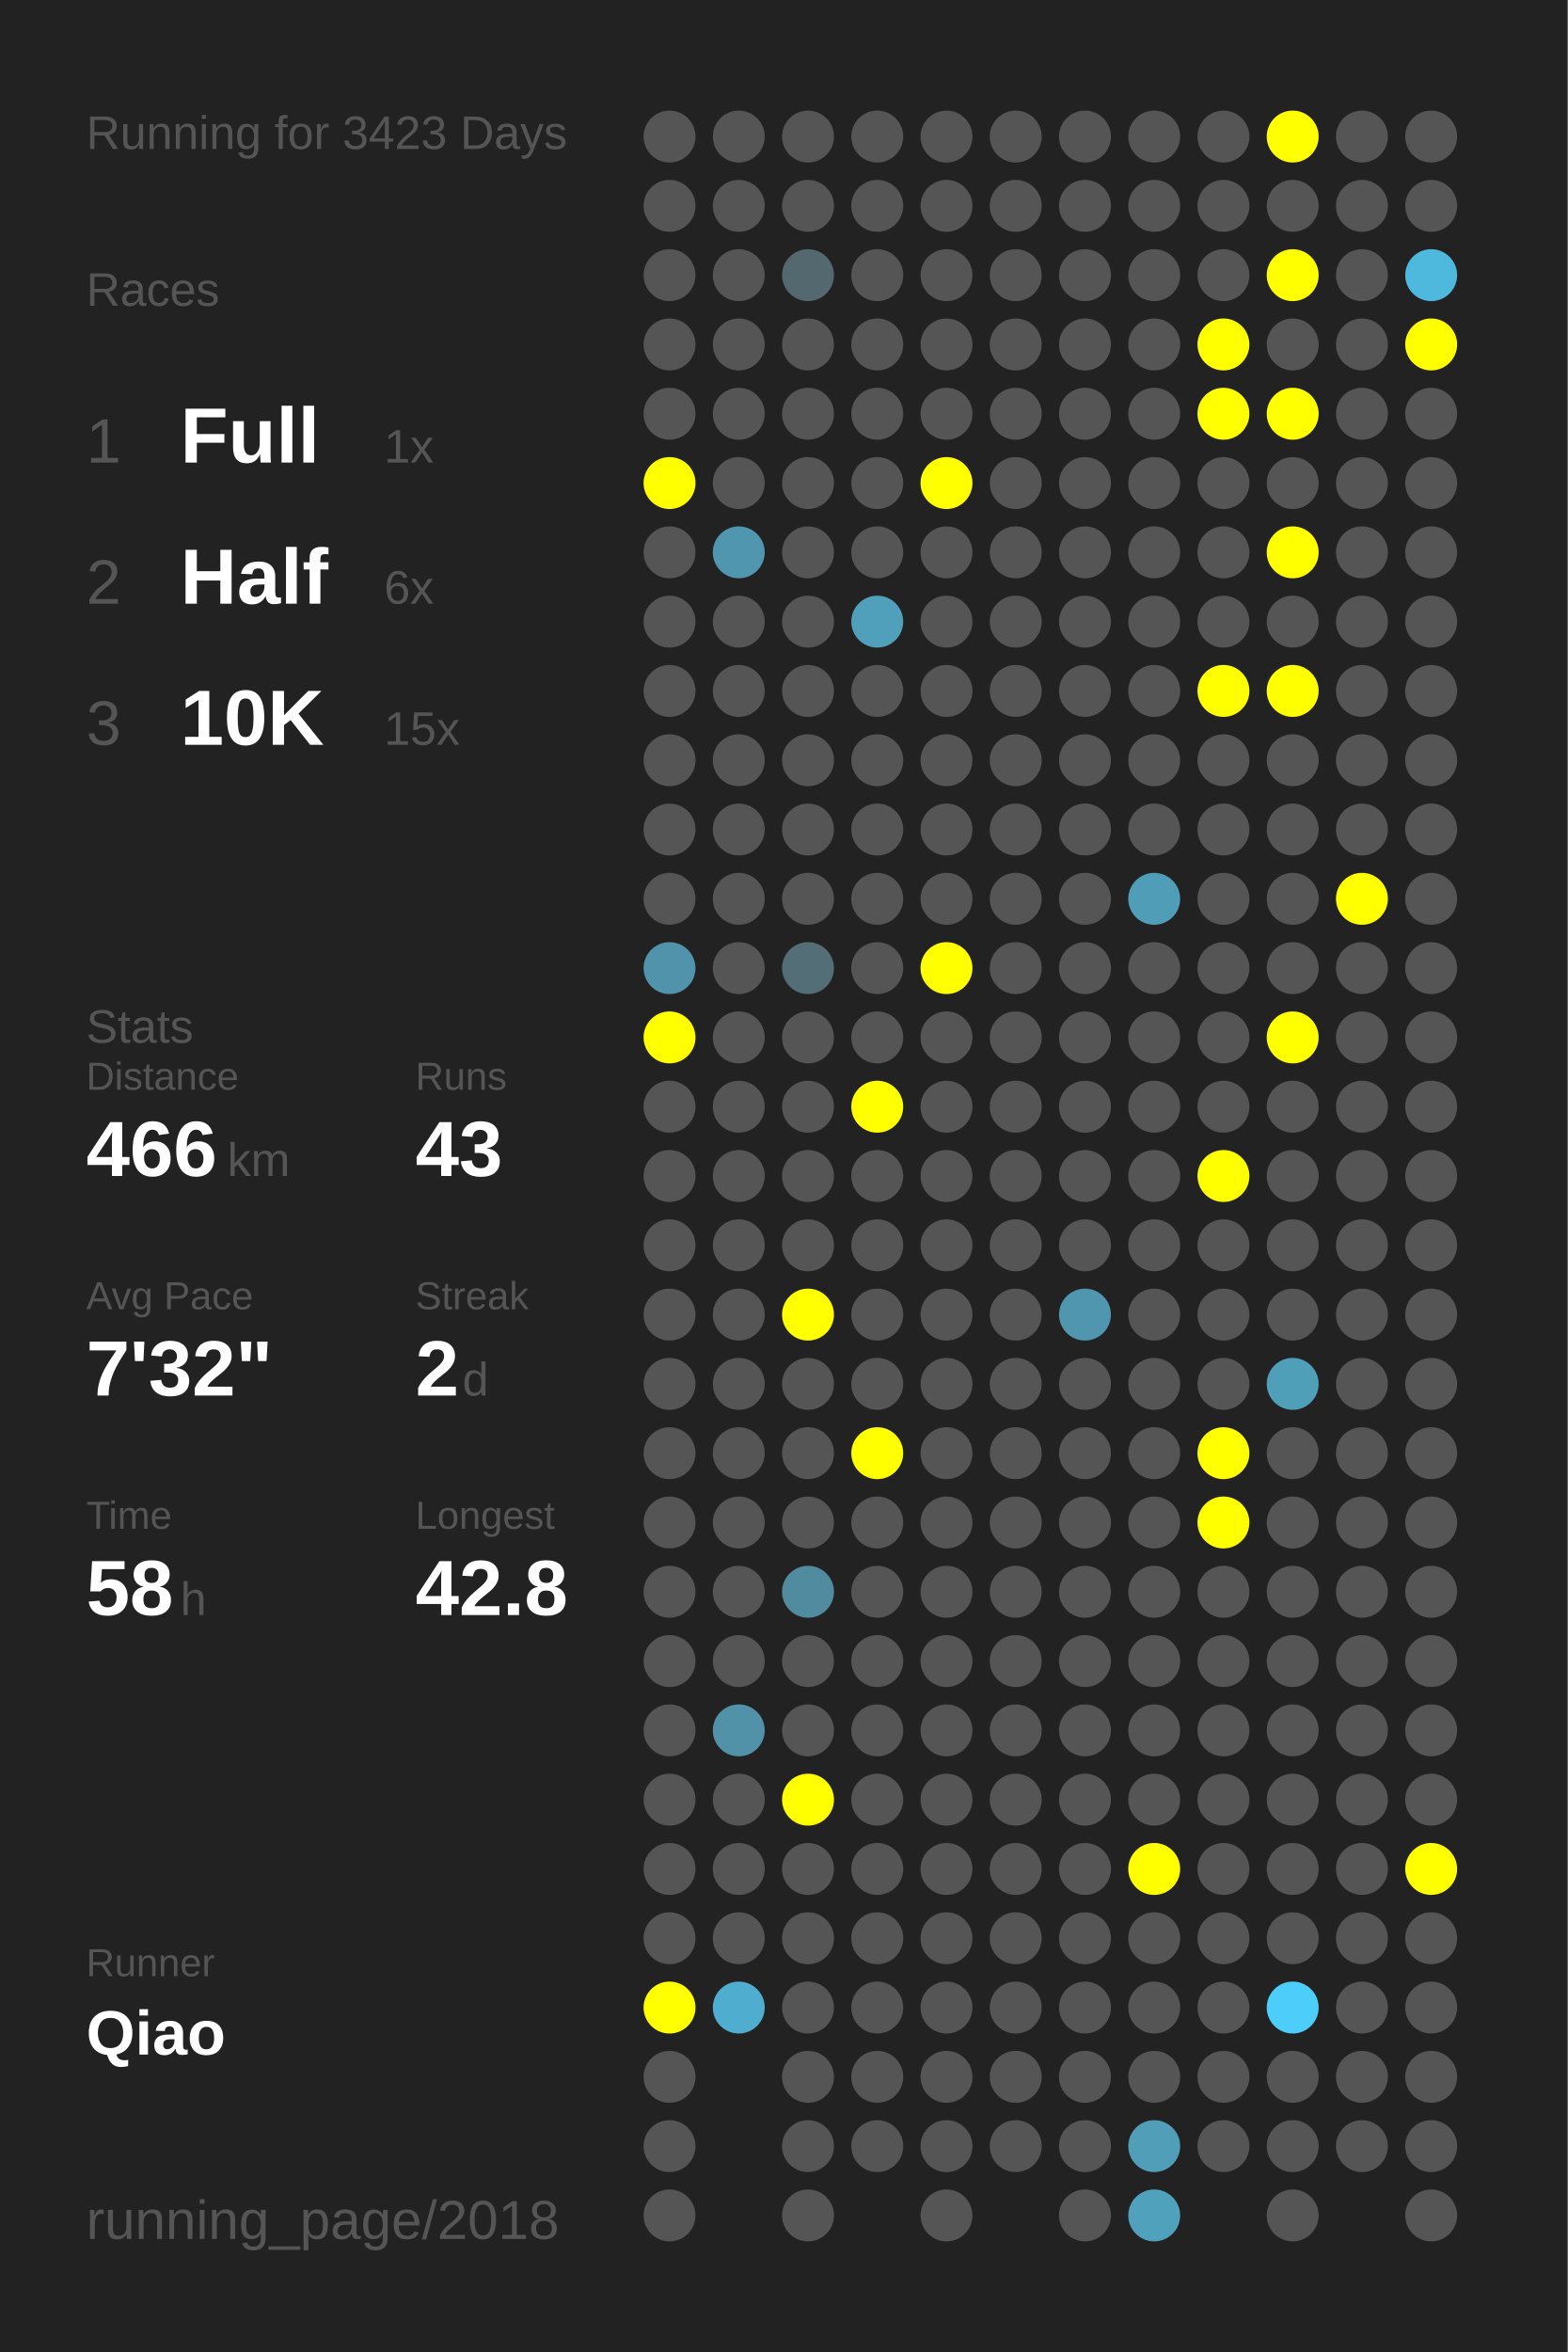
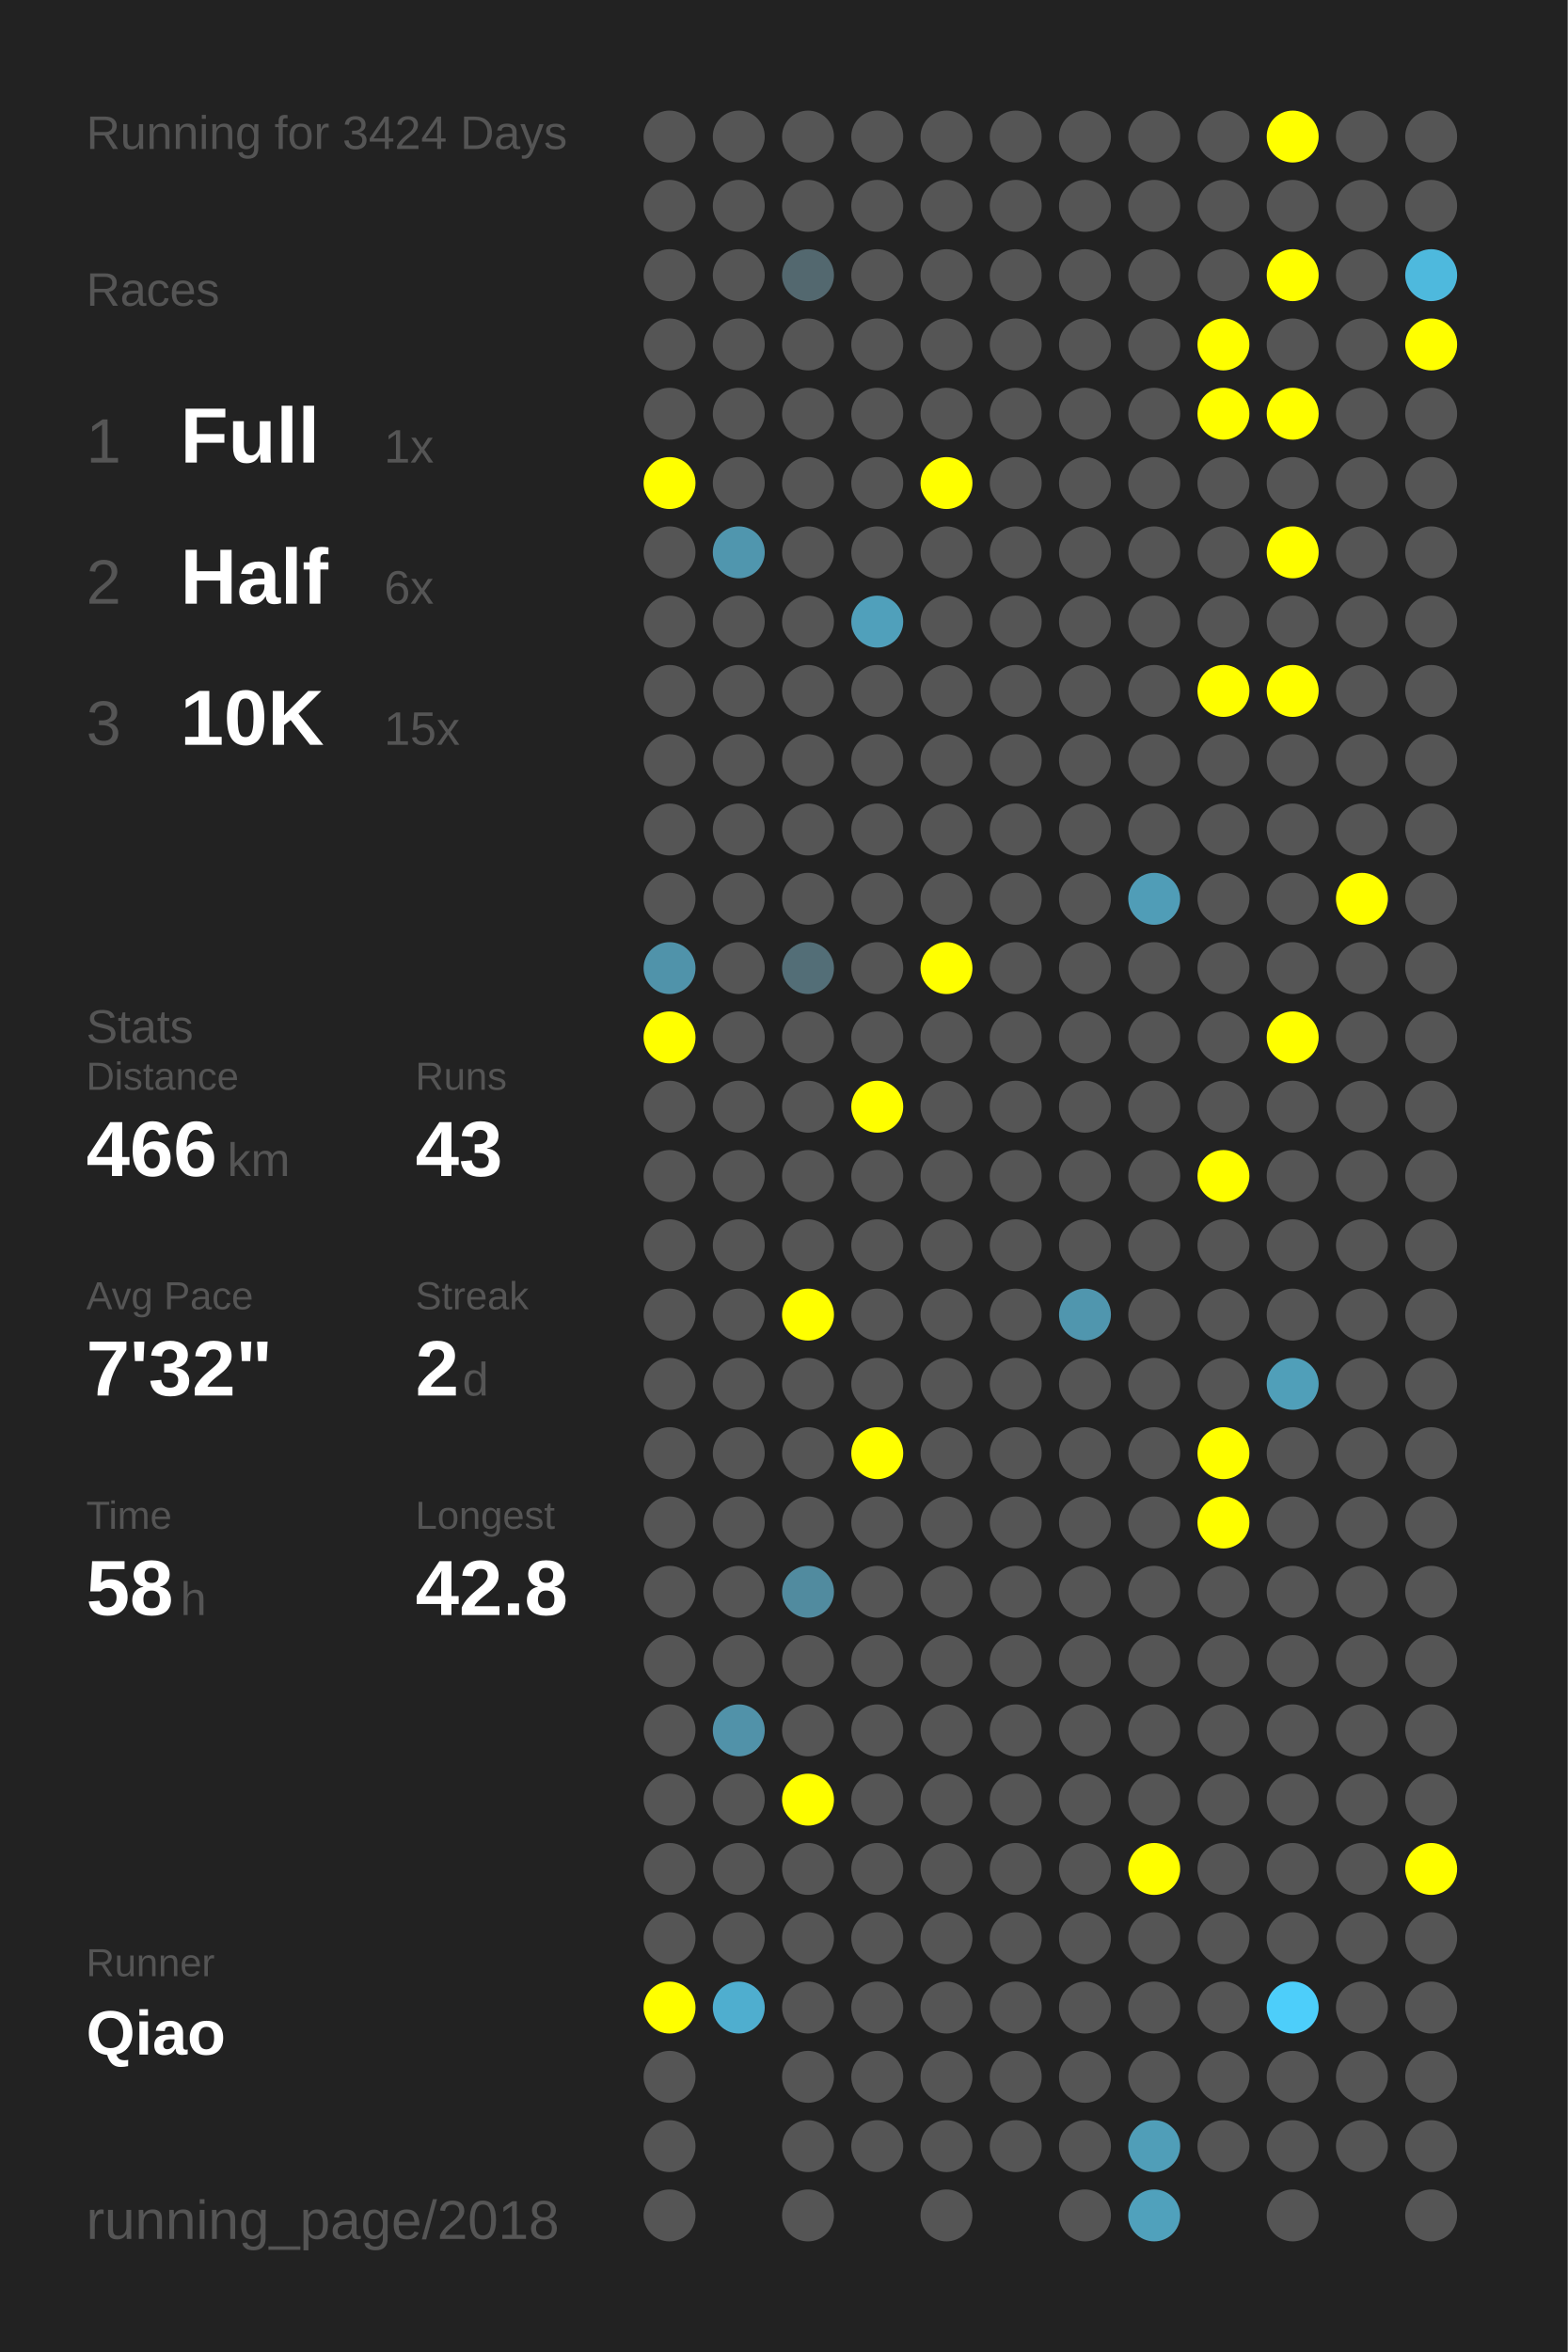
<svg xmlns="http://www.w3.org/2000/svg" baseProfile="full" height="300mm" version="1.1" viewBox="0,0,200,300" width="200mm">
  <defs />
  <rect fill="#222222" height="300" width="200" x="0" y="0" />
-   <text fill="#555555" style="font-size:6px; font-family:Arial;" x="11" y="19">Running for 3423 Days</text>
+   <text fill="#555555" style="font-size:6px; font-family:Arial;" x="11" y="19">Running for 3424 Days</text>
  <text fill="#555555" style="font-size:6px; font-family:Arial;" x="11" y="39">Races</text>
  <text fill="#555555" style="font-size:8px; font-family:Arial;" x="11" y="59">1</text>
  <text fill="#FFFFFF" style="font-size:10px; font-family:Arial; font-weight:bold;" x="23" y="59">Full</text>
  <text fill="#555555" style="font-size:6px; font-family:Arial;" x="49" y="59">1x</text>
  <text fill="#555555" style="font-size:8px; font-family:Arial;" x="11" y="77">2</text>
  <text fill="#FFFFFF" style="font-size:10px; font-family:Arial; font-weight:bold;" x="23" y="77">Half</text>
  <text fill="#555555" style="font-size:6px; font-family:Arial;" x="49" y="77">6x</text>
  <text fill="#555555" style="font-size:8px; font-family:Arial;" x="11" y="95">3</text>
  <text fill="#FFFFFF" style="font-size:10px; font-family:Arial; font-weight:bold;" x="23" y="95">10K</text>
  <text fill="#555555" style="font-size:6px; font-family:Arial;" x="49" y="95">15x</text>
  <text fill="#555555" style="font-size:6px; font-family:Arial;" x="11" y="133">Stats</text>
  <text fill="#555555" style="font-size:5px; font-family:Arial;" x="11" y="139">Distance</text>
  <text fill="#FFFFFF" style="font-size:10px; font-family:Arial; font-weight:bold;" x="11" y="150">466</text>
  <text fill="#555555" style="font-size:6px; font-family:Arial;" x="29" y="150">km</text>
  <text fill="#555555" style="font-size:5px; font-family:Arial;" x="53" y="139">Runs</text>
  <text fill="#FFFFFF" style="font-size:10px; font-family:Arial; font-weight:bold;" x="53" y="150">43</text>
  <text fill="#555555" style="font-size:5px; font-family:Arial;" x="11" y="167">Avg Pace</text>
  <text fill="#FFFFFF" style="font-size:10px; font-family:Arial; font-weight:bold;" x="11" y="178">7'32"</text>
  <text fill="#555555" style="font-size:5px; font-family:Arial;" x="53" y="167">Streak</text>
  <text fill="#FFFFFF" style="font-size:10px; font-family:Arial; font-weight:bold;" x="53" y="178">2</text>
  <text fill="#555555" style="font-size:6px; font-family:Arial;" x="59" y="178">d</text>
  <text fill="#555555" style="font-size:5px; font-family:Arial;" x="11" y="195">Time</text>
  <text fill="#FFFFFF" style="font-size:10px; font-family:Arial; font-weight:bold;" x="11" y="206">58</text>
  <text fill="#555555" style="font-size:6px; font-family:Arial;" x="23" y="206">h</text>
  <text fill="#555555" style="font-size:5px; font-family:Arial;" x="53" y="195">Longest</text>
  <text fill="#FFFFFF" style="font-size:10px; font-family:Arial; font-weight:bold;" x="53" y="206">42.8</text>
  <text fill="#555555" style="font-size:5px; font-family:Arial;" x="11" y="252.065">Runner</text>
  <text fill="#FFFFFF" style="font-size:8px; font-family:Arial; font-weight:bold;" x="11" y="262.065">Qiao</text>
  <text fill="#555555" style="font-size:7px; font-family:Arial;" x="11" y="285.581">running_page/2018</text>
  <circle cx="85.417" cy="17.419" fill="#555555" r="3.312" />
  <circle cx="85.417" cy="26.258" fill="#555555" r="3.312" />
  <circle cx="85.417" cy="35.097" fill="#555555" r="3.312" />
  <circle cx="85.417" cy="43.935" fill="#555555" r="3.312" />
  <circle cx="85.417" cy="52.774" fill="#555555" r="3.312" />
  <circle cx="85.417" cy="61.613" fill="#FFFF00" r="3.312" />
  <circle cx="85.417" cy="70.452" fill="#555555" r="3.312" />
  <circle cx="85.417" cy="79.29" fill="#555555" r="3.312" />
  <circle cx="85.417" cy="88.129" fill="#555555" r="3.312" />
  <circle cx="85.417" cy="96.968" fill="#555555" r="3.312" />
  <circle cx="85.417" cy="105.806" fill="#555555" r="3.312" />
  <circle cx="85.417" cy="114.645" fill="#555555" r="3.312" />
  <circle cx="85.417" cy="123.484" fill="#5093aa" r="3.312" />
  <circle cx="85.417" cy="132.323" fill="#FFFF00" r="3.312" />
  <circle cx="85.417" cy="141.161" fill="#555555" r="3.312" />
  <circle cx="85.417" cy="150" fill="#555555" r="3.312" />
  <circle cx="85.417" cy="158.839" fill="#555555" r="3.312" />
  <circle cx="85.417" cy="167.677" fill="#555555" r="3.312" />
  <circle cx="85.417" cy="176.516" fill="#555555" r="3.312" />
  <circle cx="85.417" cy="185.355" fill="#555555" r="3.312" />
  <circle cx="85.417" cy="194.194" fill="#555555" r="3.312" />
  <circle cx="85.417" cy="203.032" fill="#555555" r="3.312" />
  <circle cx="85.417" cy="211.871" fill="#555555" r="3.312" />
  <circle cx="85.417" cy="220.71" fill="#555555" r="3.312" />
  <circle cx="85.417" cy="229.548" fill="#555555" r="3.312" />
  <circle cx="85.417" cy="238.387" fill="#555555" r="3.312" />
  <circle cx="85.417" cy="247.226" fill="#555555" r="3.312" />
  <circle cx="85.417" cy="256.065" fill="#FFFF00" r="3.312" />
  <circle cx="85.417" cy="264.903" fill="#555555" r="3.312" />
  <circle cx="85.417" cy="273.742" fill="#555555" r="3.312" />
  <circle cx="85.417" cy="282.581" fill="#555555" r="3.312" />
  <circle cx="94.25" cy="17.419" fill="#555555" r="3.312" />
  <circle cx="94.25" cy="26.258" fill="#555555" r="3.312" />
  <circle cx="94.25" cy="35.097" fill="#555555" r="3.312" />
  <circle cx="94.25" cy="43.935" fill="#555555" r="3.312" />
  <circle cx="94.25" cy="52.774" fill="#555555" r="3.312" />
  <circle cx="94.25" cy="61.613" fill="#555555" r="3.312" />
  <circle cx="94.25" cy="70.452" fill="#5096ae" r="3.312" />
  <circle cx="94.25" cy="79.29" fill="#555555" r="3.312" />
  <circle cx="94.25" cy="88.129" fill="#555555" r="3.312" />
  <circle cx="94.25" cy="96.968" fill="#555555" r="3.312" />
  <circle cx="94.25" cy="105.806" fill="#555555" r="3.312" />
  <circle cx="94.25" cy="114.645" fill="#555555" r="3.312" />
  <circle cx="94.25" cy="123.484" fill="#555555" r="3.312" />
  <circle cx="94.25" cy="132.323" fill="#555555" r="3.312" />
  <circle cx="94.25" cy="141.161" fill="#555555" r="3.312" />
  <circle cx="94.25" cy="150" fill="#555555" r="3.312" />
  <circle cx="94.25" cy="158.839" fill="#555555" r="3.312" />
  <circle cx="94.25" cy="167.677" fill="#555555" r="3.312" />
  <circle cx="94.25" cy="176.516" fill="#555555" r="3.312" />
  <circle cx="94.25" cy="185.355" fill="#555555" r="3.312" />
  <circle cx="94.25" cy="194.194" fill="#555555" r="3.312" />
  <circle cx="94.25" cy="203.032" fill="#555555" r="3.312" />
  <circle cx="94.25" cy="211.871" fill="#555555" r="3.312" />
  <circle cx="94.25" cy="220.71" fill="#5192a9" r="3.312" />
  <circle cx="94.25" cy="229.548" fill="#555555" r="3.312" />
  <circle cx="94.25" cy="238.387" fill="#555555" r="3.312" />
  <circle cx="94.25" cy="247.226" fill="#555555" r="3.312" />
  <circle cx="94.25" cy="256.065" fill="#4faecf" r="3.312" />
  <circle cx="103.083" cy="17.419" fill="#555555" r="3.312" />
  <circle cx="103.083" cy="26.258" fill="#555555" r="3.312" />
  <circle cx="103.083" cy="35.097" fill="#53686f" r="3.312" />
  <circle cx="103.083" cy="43.935" fill="#555555" r="3.312" />
  <circle cx="103.083" cy="52.774" fill="#555555" r="3.312" />
  <circle cx="103.083" cy="61.613" fill="#555555" r="3.312" />
  <circle cx="103.083" cy="70.452" fill="#555555" r="3.312" />
  <circle cx="103.083" cy="79.29" fill="#555555" r="3.312" />
  <circle cx="103.083" cy="88.129" fill="#555555" r="3.312" />
  <circle cx="103.083" cy="96.968" fill="#555555" r="3.312" />
  <circle cx="103.083" cy="105.806" fill="#555555" r="3.312" />
  <circle cx="103.083" cy="114.645" fill="#555555" r="3.312" />
  <circle cx="103.083" cy="123.484" fill="#536e77" r="3.312" />
  <circle cx="103.083" cy="132.323" fill="#555555" r="3.312" />
  <circle cx="103.083" cy="141.161" fill="#555555" r="3.312" />
  <circle cx="103.083" cy="150" fill="#555555" r="3.312" />
  <circle cx="103.083" cy="158.839" fill="#555555" r="3.312" />
  <circle cx="103.083" cy="167.677" fill="#FFFF00" r="3.312" />
  <circle cx="103.083" cy="176.516" fill="#555555" r="3.312" />
  <circle cx="103.083" cy="185.355" fill="#555555" r="3.312" />
  <circle cx="103.083" cy="194.194" fill="#555555" r="3.312" />
  <circle cx="103.083" cy="203.032" fill="#518b9f" r="3.312" />
  <circle cx="103.083" cy="211.871" fill="#555555" r="3.312" />
  <circle cx="103.083" cy="220.71" fill="#555555" r="3.312" />
  <circle cx="103.083" cy="229.548" fill="#FFFF00" r="3.312" />
  <circle cx="103.083" cy="238.387" fill="#555555" r="3.312" />
  <circle cx="103.083" cy="247.226" fill="#555555" r="3.312" />
  <circle cx="103.083" cy="256.065" fill="#555555" r="3.312" />
  <circle cx="103.083" cy="264.903" fill="#555555" r="3.312" />
  <circle cx="103.083" cy="273.742" fill="#555555" r="3.312" />
  <circle cx="103.083" cy="282.581" fill="#555555" r="3.312" />
  <circle cx="111.917" cy="17.419" fill="#555555" r="3.312" />
  <circle cx="111.917" cy="26.258" fill="#555555" r="3.312" />
  <circle cx="111.917" cy="35.097" fill="#555555" r="3.312" />
  <circle cx="111.917" cy="43.935" fill="#555555" r="3.312" />
  <circle cx="111.917" cy="52.774" fill="#555555" r="3.312" />
  <circle cx="111.917" cy="61.613" fill="#555555" r="3.312" />
  <circle cx="111.917" cy="70.452" fill="#555555" r="3.312" />
  <circle cx="111.917" cy="79.29" fill="#50a0bb" r="3.312" />
  <circle cx="111.917" cy="88.129" fill="#555555" r="3.312" />
  <circle cx="111.917" cy="96.968" fill="#555555" r="3.312" />
  <circle cx="111.917" cy="105.806" fill="#555555" r="3.312" />
  <circle cx="111.917" cy="114.645" fill="#555555" r="3.312" />
  <circle cx="111.917" cy="123.484" fill="#555555" r="3.312" />
  <circle cx="111.917" cy="132.323" fill="#555555" r="3.312" />
  <circle cx="111.917" cy="141.161" fill="#FFFF00" r="3.312" />
  <circle cx="111.917" cy="150" fill="#555555" r="3.312" />
  <circle cx="111.917" cy="158.839" fill="#555555" r="3.312" />
  <circle cx="111.917" cy="167.677" fill="#555555" r="3.312" />
  <circle cx="111.917" cy="176.516" fill="#555555" r="3.312" />
  <circle cx="111.917" cy="185.355" fill="#FFFF00" r="3.312" />
  <circle cx="111.917" cy="194.194" fill="#555555" r="3.312" />
  <circle cx="111.917" cy="203.032" fill="#555555" r="3.312" />
  <circle cx="111.917" cy="211.871" fill="#555555" r="3.312" />
  <circle cx="111.917" cy="220.71" fill="#555555" r="3.312" />
  <circle cx="111.917" cy="229.548" fill="#555555" r="3.312" />
  <circle cx="111.917" cy="238.387" fill="#555555" r="3.312" />
  <circle cx="111.917" cy="247.226" fill="#555555" r="3.312" />
  <circle cx="111.917" cy="256.065" fill="#555555" r="3.312" />
  <circle cx="111.917" cy="264.903" fill="#555555" r="3.312" />
  <circle cx="111.917" cy="273.742" fill="#555555" r="3.312" />
  <circle cx="120.75" cy="17.419" fill="#555555" r="3.312" />
  <circle cx="120.75" cy="26.258" fill="#555555" r="3.312" />
  <circle cx="120.75" cy="35.097" fill="#555555" r="3.312" />
  <circle cx="120.75" cy="43.935" fill="#555555" r="3.312" />
  <circle cx="120.75" cy="52.774" fill="#555555" r="3.312" />
  <circle cx="120.75" cy="61.613" fill="#FFFF00" r="3.312" />
  <circle cx="120.75" cy="70.452" fill="#555555" r="3.312" />
  <circle cx="120.75" cy="79.29" fill="#555555" r="3.312" />
  <circle cx="120.75" cy="88.129" fill="#555555" r="3.312" />
  <circle cx="120.75" cy="96.968" fill="#555555" r="3.312" />
  <circle cx="120.75" cy="105.806" fill="#555555" r="3.312" />
  <circle cx="120.75" cy="114.645" fill="#555555" r="3.312" />
  <circle cx="120.75" cy="123.484" fill="#FFFF00" r="3.312" />
  <circle cx="120.75" cy="132.323" fill="#555555" r="3.312" />
  <circle cx="120.75" cy="141.161" fill="#555555" r="3.312" />
  <circle cx="120.75" cy="150" fill="#555555" r="3.312" />
  <circle cx="120.75" cy="158.839" fill="#555555" r="3.312" />
  <circle cx="120.75" cy="167.677" fill="#555555" r="3.312" />
  <circle cx="120.75" cy="176.516" fill="#555555" r="3.312" />
  <circle cx="120.75" cy="185.355" fill="#555555" r="3.312" />
  <circle cx="120.75" cy="194.194" fill="#555555" r="3.312" />
  <circle cx="120.75" cy="203.032" fill="#555555" r="3.312" />
  <circle cx="120.75" cy="211.871" fill="#555555" r="3.312" />
  <circle cx="120.75" cy="220.71" fill="#555555" r="3.312" />
  <circle cx="120.75" cy="229.548" fill="#555555" r="3.312" />
  <circle cx="120.75" cy="238.387" fill="#555555" r="3.312" />
  <circle cx="120.75" cy="247.226" fill="#555555" r="3.312" />
  <circle cx="120.75" cy="256.065" fill="#555555" r="3.312" />
  <circle cx="120.75" cy="264.903" fill="#555555" r="3.312" />
  <circle cx="120.75" cy="273.742" fill="#555555" r="3.312" />
  <circle cx="120.75" cy="282.581" fill="#555555" r="3.312" />
  <circle cx="129.583" cy="17.419" fill="#555555" r="3.312" />
  <circle cx="129.583" cy="26.258" fill="#555555" r="3.312" />
  <circle cx="129.583" cy="35.097" fill="#555555" r="3.312" />
  <circle cx="129.583" cy="43.935" fill="#555555" r="3.312" />
  <circle cx="129.583" cy="52.774" fill="#555555" r="3.312" />
  <circle cx="129.583" cy="61.613" fill="#555555" r="3.312" />
  <circle cx="129.583" cy="70.452" fill="#555555" r="3.312" />
  <circle cx="129.583" cy="79.29" fill="#555555" r="3.312" />
  <circle cx="129.583" cy="88.129" fill="#555555" r="3.312" />
  <circle cx="129.583" cy="96.968" fill="#555555" r="3.312" />
  <circle cx="129.583" cy="105.806" fill="#555555" r="3.312" />
  <circle cx="129.583" cy="114.645" fill="#555555" r="3.312" />
  <circle cx="129.583" cy="123.484" fill="#555555" r="3.312" />
  <circle cx="129.583" cy="132.323" fill="#555555" r="3.312" />
  <circle cx="129.583" cy="141.161" fill="#555555" r="3.312" />
  <circle cx="129.583" cy="150" fill="#555555" r="3.312" />
  <circle cx="129.583" cy="158.839" fill="#555555" r="3.312" />
  <circle cx="129.583" cy="167.677" fill="#555555" r="3.312" />
  <circle cx="129.583" cy="176.516" fill="#555555" r="3.312" />
  <circle cx="129.583" cy="185.355" fill="#555555" r="3.312" />
  <circle cx="129.583" cy="194.194" fill="#555555" r="3.312" />
  <circle cx="129.583" cy="203.032" fill="#555555" r="3.312" />
  <circle cx="129.583" cy="211.871" fill="#555555" r="3.312" />
  <circle cx="129.583" cy="220.71" fill="#555555" r="3.312" />
  <circle cx="129.583" cy="229.548" fill="#555555" r="3.312" />
  <circle cx="129.583" cy="238.387" fill="#555555" r="3.312" />
  <circle cx="129.583" cy="247.226" fill="#555555" r="3.312" />
  <circle cx="129.583" cy="256.065" fill="#555555" r="3.312" />
  <circle cx="129.583" cy="264.903" fill="#555555" r="3.312" />
  <circle cx="129.583" cy="273.742" fill="#555555" r="3.312" />
  <circle cx="138.417" cy="17.419" fill="#555555" r="3.312" />
  <circle cx="138.417" cy="26.258" fill="#555555" r="3.312" />
  <circle cx="138.417" cy="35.097" fill="#555555" r="3.312" />
  <circle cx="138.417" cy="43.935" fill="#555555" r="3.312" />
  <circle cx="138.417" cy="52.774" fill="#555555" r="3.312" />
  <circle cx="138.417" cy="61.613" fill="#555555" r="3.312" />
  <circle cx="138.417" cy="70.452" fill="#555555" r="3.312" />
  <circle cx="138.417" cy="79.29" fill="#555555" r="3.312" />
  <circle cx="138.417" cy="88.129" fill="#555555" r="3.312" />
  <circle cx="138.417" cy="96.968" fill="#555555" r="3.312" />
  <circle cx="138.417" cy="105.806" fill="#555555" r="3.312" />
  <circle cx="138.417" cy="114.645" fill="#555555" r="3.312" />
  <circle cx="138.417" cy="123.484" fill="#555555" r="3.312" />
  <circle cx="138.417" cy="132.323" fill="#555555" r="3.312" />
  <circle cx="138.417" cy="141.161" fill="#555555" r="3.312" />
  <circle cx="138.417" cy="150" fill="#555555" r="3.312" />
  <circle cx="138.417" cy="158.839" fill="#555555" r="3.312" />
  <circle cx="138.417" cy="167.677" fill="#5096ae" r="3.312" />
  <circle cx="138.417" cy="176.516" fill="#555555" r="3.312" />
  <circle cx="138.417" cy="185.355" fill="#555555" r="3.312" />
  <circle cx="138.417" cy="194.194" fill="#555555" r="3.312" />
  <circle cx="138.417" cy="203.032" fill="#555555" r="3.312" />
  <circle cx="138.417" cy="211.871" fill="#555555" r="3.312" />
  <circle cx="138.417" cy="220.71" fill="#555555" r="3.312" />
  <circle cx="138.417" cy="229.548" fill="#555555" r="3.312" />
  <circle cx="138.417" cy="238.387" fill="#555555" r="3.312" />
  <circle cx="138.417" cy="247.226" fill="#555555" r="3.312" />
  <circle cx="138.417" cy="256.065" fill="#555555" r="3.312" />
  <circle cx="138.417" cy="264.903" fill="#555555" r="3.312" />
  <circle cx="138.417" cy="273.742" fill="#555555" r="3.312" />
  <circle cx="138.417" cy="282.581" fill="#555555" r="3.312" />
  <circle cx="147.25" cy="17.419" fill="#555555" r="3.312" />
  <circle cx="147.25" cy="26.258" fill="#555555" r="3.312" />
  <circle cx="147.25" cy="35.097" fill="#555555" r="3.312" />
  <circle cx="147.25" cy="43.935" fill="#555555" r="3.312" />
  <circle cx="147.25" cy="52.774" fill="#555555" r="3.312" />
  <circle cx="147.25" cy="61.613" fill="#555555" r="3.312" />
  <circle cx="147.25" cy="70.452" fill="#555555" r="3.312" />
  <circle cx="147.25" cy="79.29" fill="#555555" r="3.312" />
  <circle cx="147.25" cy="88.129" fill="#555555" r="3.312" />
  <circle cx="147.25" cy="96.968" fill="#555555" r="3.312" />
  <circle cx="147.25" cy="105.806" fill="#555555" r="3.312" />
  <circle cx="147.25" cy="114.645" fill="#509db7" r="3.312" />
  <circle cx="147.25" cy="123.484" fill="#555555" r="3.312" />
  <circle cx="147.25" cy="132.323" fill="#555555" r="3.312" />
  <circle cx="147.25" cy="141.161" fill="#555555" r="3.312" />
  <circle cx="147.25" cy="150" fill="#555555" r="3.312" />
  <circle cx="147.25" cy="158.839" fill="#555555" r="3.312" />
  <circle cx="147.25" cy="167.677" fill="#555555" r="3.312" />
  <circle cx="147.25" cy="176.516" fill="#555555" r="3.312" />
  <circle cx="147.25" cy="185.355" fill="#555555" r="3.312" />
  <circle cx="147.25" cy="194.194" fill="#555555" r="3.312" />
  <circle cx="147.25" cy="203.032" fill="#555555" r="3.312" />
  <circle cx="147.25" cy="211.871" fill="#555555" r="3.312" />
  <circle cx="147.25" cy="220.71" fill="#555555" r="3.312" />
  <circle cx="147.25" cy="229.548" fill="#555555" r="3.312" />
  <circle cx="147.25" cy="238.387" fill="#FFFF00" r="3.312" />
  <circle cx="147.25" cy="247.226" fill="#555555" r="3.312" />
  <circle cx="147.25" cy="256.065" fill="#555555" r="3.312" />
  <circle cx="147.25" cy="264.903" fill="#555555" r="3.312" />
  <circle cx="147.25" cy="273.742" fill="#509eb8" r="3.312" />
  <circle cx="147.25" cy="282.581" fill="#50a1bc" r="3.312" />
  <circle cx="156.083" cy="17.419" fill="#555555" r="3.312" />
  <circle cx="156.083" cy="26.258" fill="#555555" r="3.312" />
  <circle cx="156.083" cy="35.097" fill="#555555" r="3.312" />
  <circle cx="156.083" cy="43.935" fill="#FFFF00" r="3.312" />
  <circle cx="156.083" cy="52.774" fill="#FFFF00" r="3.312" />
  <circle cx="156.083" cy="61.613" fill="#555555" r="3.312" />
  <circle cx="156.083" cy="70.452" fill="#555555" r="3.312" />
  <circle cx="156.083" cy="79.29" fill="#555555" r="3.312" />
  <circle cx="156.083" cy="88.129" fill="#FFFF00" r="3.312" />
  <circle cx="156.083" cy="96.968" fill="#555555" r="3.312" />
  <circle cx="156.083" cy="105.806" fill="#555555" r="3.312" />
  <circle cx="156.083" cy="114.645" fill="#555555" r="3.312" />
  <circle cx="156.083" cy="123.484" fill="#555555" r="3.312" />
  <circle cx="156.083" cy="132.323" fill="#555555" r="3.312" />
  <circle cx="156.083" cy="141.161" fill="#555555" r="3.312" />
  <circle cx="156.083" cy="150" fill="#FFFF00" r="3.312" />
  <circle cx="156.083" cy="158.839" fill="#555555" r="3.312" />
  <circle cx="156.083" cy="167.677" fill="#555555" r="3.312" />
  <circle cx="156.083" cy="176.516" fill="#555555" r="3.312" />
  <circle cx="156.083" cy="185.355" fill="#FFFF00" r="3.312" />
  <circle cx="156.083" cy="194.194" fill="#FFFF00" r="3.312" />
  <circle cx="156.083" cy="203.032" fill="#555555" r="3.312" />
  <circle cx="156.083" cy="211.871" fill="#555555" r="3.312" />
  <circle cx="156.083" cy="220.71" fill="#555555" r="3.312" />
  <circle cx="156.083" cy="229.548" fill="#555555" r="3.312" />
  <circle cx="156.083" cy="238.387" fill="#555555" r="3.312" />
  <circle cx="156.083" cy="247.226" fill="#555555" r="3.312" />
  <circle cx="156.083" cy="256.065" fill="#555555" r="3.312" />
  <circle cx="156.083" cy="264.903" fill="#555555" r="3.312" />
  <circle cx="156.083" cy="273.742" fill="#555555" r="3.312" />
  <circle cx="164.917" cy="17.419" fill="#FFFF00" r="3.312" />
  <circle cx="164.917" cy="26.258" fill="#555555" r="3.312" />
  <circle cx="164.917" cy="35.097" fill="#FFFF00" r="3.312" />
  <circle cx="164.917" cy="43.935" fill="#555555" r="3.312" />
  <circle cx="164.917" cy="52.774" fill="#FFFF00" r="3.312" />
  <circle cx="164.917" cy="61.613" fill="#555555" r="3.312" />
  <circle cx="164.917" cy="70.452" fill="#FFFF00" r="3.312" />
  <circle cx="164.917" cy="79.29" fill="#555555" r="3.312" />
  <circle cx="164.917" cy="88.129" fill="#FFFF00" r="3.312" />
  <circle cx="164.917" cy="96.968" fill="#555555" r="3.312" />
  <circle cx="164.917" cy="105.806" fill="#555555" r="3.312" />
  <circle cx="164.917" cy="114.645" fill="#555555" r="3.312" />
  <circle cx="164.917" cy="123.484" fill="#555555" r="3.312" />
  <circle cx="164.917" cy="132.323" fill="#FFFF00" r="3.312" />
  <circle cx="164.917" cy="141.161" fill="#555555" r="3.312" />
  <circle cx="164.917" cy="150" fill="#555555" r="3.312" />
  <circle cx="164.917" cy="158.839" fill="#555555" r="3.312" />
  <circle cx="164.917" cy="167.677" fill="#555555" r="3.312" />
  <circle cx="164.917" cy="176.516" fill="#509fb9" r="3.312" />
  <circle cx="164.917" cy="185.355" fill="#555555" r="3.312" />
  <circle cx="164.917" cy="194.194" fill="#555555" r="3.312" />
  <circle cx="164.917" cy="203.032" fill="#555555" r="3.312" />
  <circle cx="164.917" cy="211.871" fill="#555555" r="3.312" />
  <circle cx="164.917" cy="220.71" fill="#555555" r="3.312" />
  <circle cx="164.917" cy="229.548" fill="#555555" r="3.312" />
  <circle cx="164.917" cy="238.387" fill="#555555" r="3.312" />
  <circle cx="164.917" cy="247.226" fill="#555555" r="3.312" />
  <circle cx="164.917" cy="256.065" fill="#4dcefa" r="3.312" />
  <circle cx="164.917" cy="264.903" fill="#555555" r="3.312" />
  <circle cx="164.917" cy="273.742" fill="#555555" r="3.312" />
  <circle cx="164.917" cy="282.581" fill="#555555" r="3.312" />
  <circle cx="173.75" cy="17.419" fill="#555555" r="3.312" />
  <circle cx="173.75" cy="26.258" fill="#555555" r="3.312" />
  <circle cx="173.75" cy="35.097" fill="#555555" r="3.312" />
  <circle cx="173.75" cy="43.935" fill="#555555" r="3.312" />
  <circle cx="173.75" cy="52.774" fill="#555555" r="3.312" />
  <circle cx="173.75" cy="61.613" fill="#555555" r="3.312" />
  <circle cx="173.75" cy="70.452" fill="#555555" r="3.312" />
  <circle cx="173.75" cy="79.29" fill="#555555" r="3.312" />
  <circle cx="173.75" cy="88.129" fill="#555555" r="3.312" />
  <circle cx="173.75" cy="96.968" fill="#555555" r="3.312" />
  <circle cx="173.75" cy="105.806" fill="#555555" r="3.312" />
  <circle cx="173.75" cy="114.645" fill="#FFFF00" r="3.312" />
  <circle cx="173.75" cy="123.484" fill="#555555" r="3.312" />
  <circle cx="173.75" cy="132.323" fill="#555555" r="3.312" />
  <circle cx="173.75" cy="141.161" fill="#555555" r="3.312" />
  <circle cx="173.75" cy="150" fill="#555555" r="3.312" />
  <circle cx="173.75" cy="158.839" fill="#555555" r="3.312" />
  <circle cx="173.75" cy="167.677" fill="#555555" r="3.312" />
  <circle cx="173.75" cy="176.516" fill="#555555" r="3.312" />
  <circle cx="173.75" cy="185.355" fill="#555555" r="3.312" />
  <circle cx="173.75" cy="194.194" fill="#555555" r="3.312" />
  <circle cx="173.75" cy="203.032" fill="#555555" r="3.312" />
  <circle cx="173.75" cy="211.871" fill="#555555" r="3.312" />
  <circle cx="173.75" cy="220.71" fill="#555555" r="3.312" />
  <circle cx="173.75" cy="229.548" fill="#555555" r="3.312" />
  <circle cx="173.75" cy="238.387" fill="#555555" r="3.312" />
  <circle cx="173.75" cy="247.226" fill="#555555" r="3.312" />
  <circle cx="173.75" cy="256.065" fill="#555555" r="3.312" />
  <circle cx="173.75" cy="264.903" fill="#555555" r="3.312" />
  <circle cx="173.75" cy="273.742" fill="#555555" r="3.312" />
  <circle cx="182.583" cy="17.419" fill="#555555" r="3.312" />
  <circle cx="182.583" cy="26.258" fill="#555555" r="3.312" />
  <circle cx="182.583" cy="35.097" fill="#4eb9dd" r="3.312" />
  <circle cx="182.583" cy="43.935" fill="#FFFF00" r="3.312" />
  <circle cx="182.583" cy="52.774" fill="#555555" r="3.312" />
  <circle cx="182.583" cy="61.613" fill="#555555" r="3.312" />
  <circle cx="182.583" cy="70.452" fill="#555555" r="3.312" />
  <circle cx="182.583" cy="79.29" fill="#555555" r="3.312" />
  <circle cx="182.583" cy="88.129" fill="#555555" r="3.312" />
  <circle cx="182.583" cy="96.968" fill="#555555" r="3.312" />
  <circle cx="182.583" cy="105.806" fill="#555555" r="3.312" />
  <circle cx="182.583" cy="114.645" fill="#555555" r="3.312" />
  <circle cx="182.583" cy="123.484" fill="#555555" r="3.312" />
  <circle cx="182.583" cy="132.323" fill="#555555" r="3.312" />
  <circle cx="182.583" cy="141.161" fill="#555555" r="3.312" />
  <circle cx="182.583" cy="150" fill="#555555" r="3.312" />
  <circle cx="182.583" cy="158.839" fill="#555555" r="3.312" />
  <circle cx="182.583" cy="167.677" fill="#555555" r="3.312" />
  <circle cx="182.583" cy="176.516" fill="#555555" r="3.312" />
  <circle cx="182.583" cy="185.355" fill="#555555" r="3.312" />
  <circle cx="182.583" cy="194.194" fill="#555555" r="3.312" />
  <circle cx="182.583" cy="203.032" fill="#555555" r="3.312" />
  <circle cx="182.583" cy="211.871" fill="#555555" r="3.312" />
  <circle cx="182.583" cy="220.71" fill="#555555" r="3.312" />
  <circle cx="182.583" cy="229.548" fill="#555555" r="3.312" />
  <circle cx="182.583" cy="238.387" fill="#FFFF00" r="3.312" />
  <circle cx="182.583" cy="247.226" fill="#555555" r="3.312" />
  <circle cx="182.583" cy="256.065" fill="#555555" r="3.312" />
  <circle cx="182.583" cy="264.903" fill="#555555" r="3.312" />
  <circle cx="182.583" cy="273.742" fill="#555555" r="3.312" />
  <circle cx="182.583" cy="282.581" fill="#555555" r="3.312" />
</svg>
